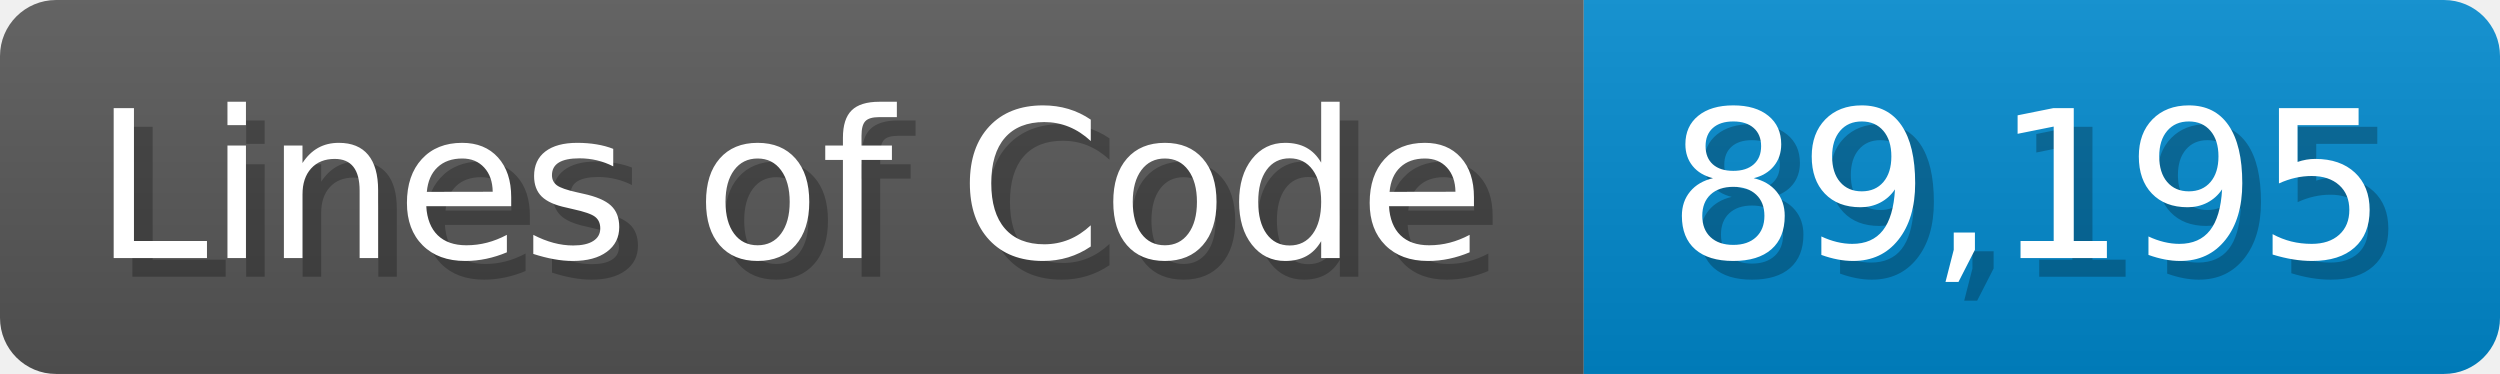
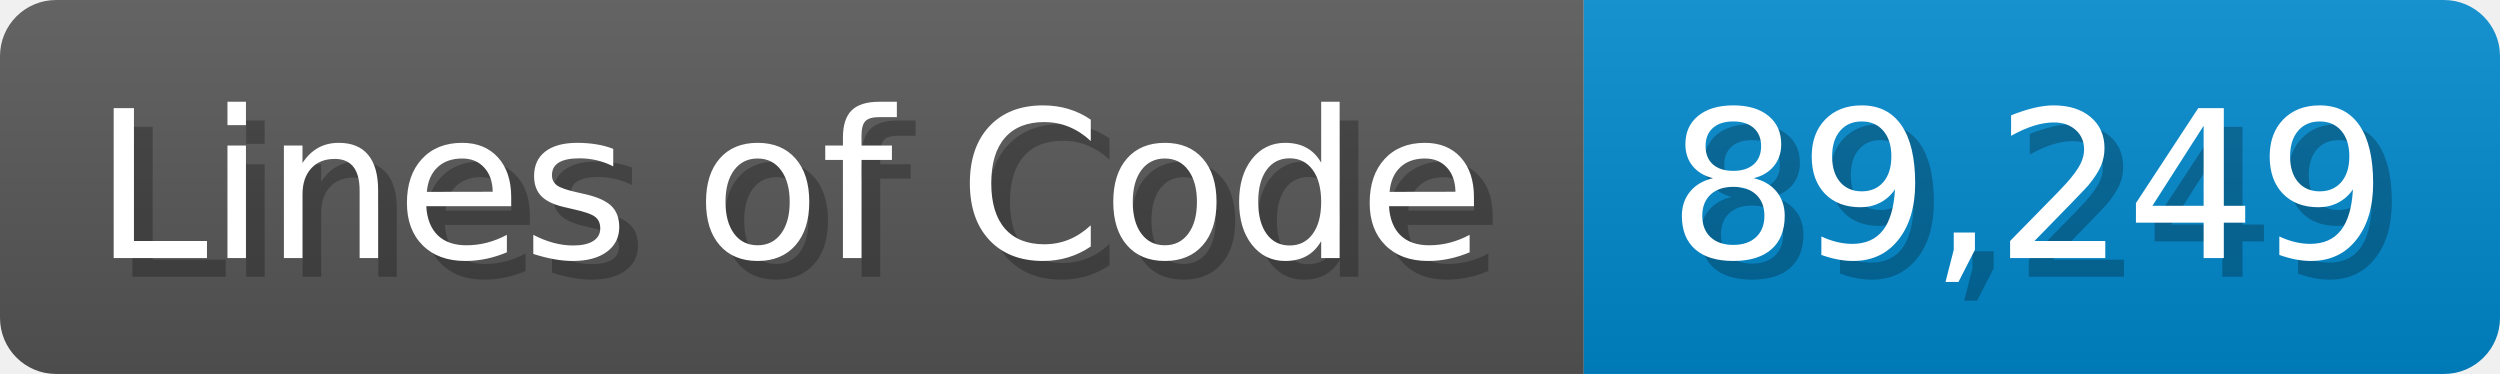
<svg xmlns="http://www.w3.org/2000/svg" width="133.7" height="20" viewBox="0 0 1337 200">
  <linearGradient id="a" x2="0" y2="100%">
    <stop offset="0" stop-opacity=".1" stop-color="#EEE" />
    <stop offset="1" stop-opacity=".1" />
  </linearGradient>
  <mask id="m">
    <rect width="1337" height="200" rx="30" fill="#FFF" />
  </mask>
  <g mask="url(#m)">
    <rect width="847" height="200" fill="#555" />
    <rect width="490" height="200" fill="#08C" x="847" />
    <rect width="1337" height="200" fill="url(#a)" />
  </g>
  <g fill="#fff" text-anchor="start" font-family="Verdana,DejaVu Sans,sans-serif" font-size="110">
    <text x="60" y="148" textLength="747" fill="#000" opacity="0.25">Lines of Code</text>
    <text x="50" y="138" textLength="747">Lines of Code</text>
-     <text x="902" y="148" textLength="390" fill="#000" opacity="0.25">89,195</text>
-     <text x="892" y="138" textLength="390">89,195</text>
+     <text x="902" y="148" textLength="390" fill="#000" opacity="0.25">89,249</text>
+     <text x="892" y="138" textLength="390">89,249</text>
  </g>
</svg>
